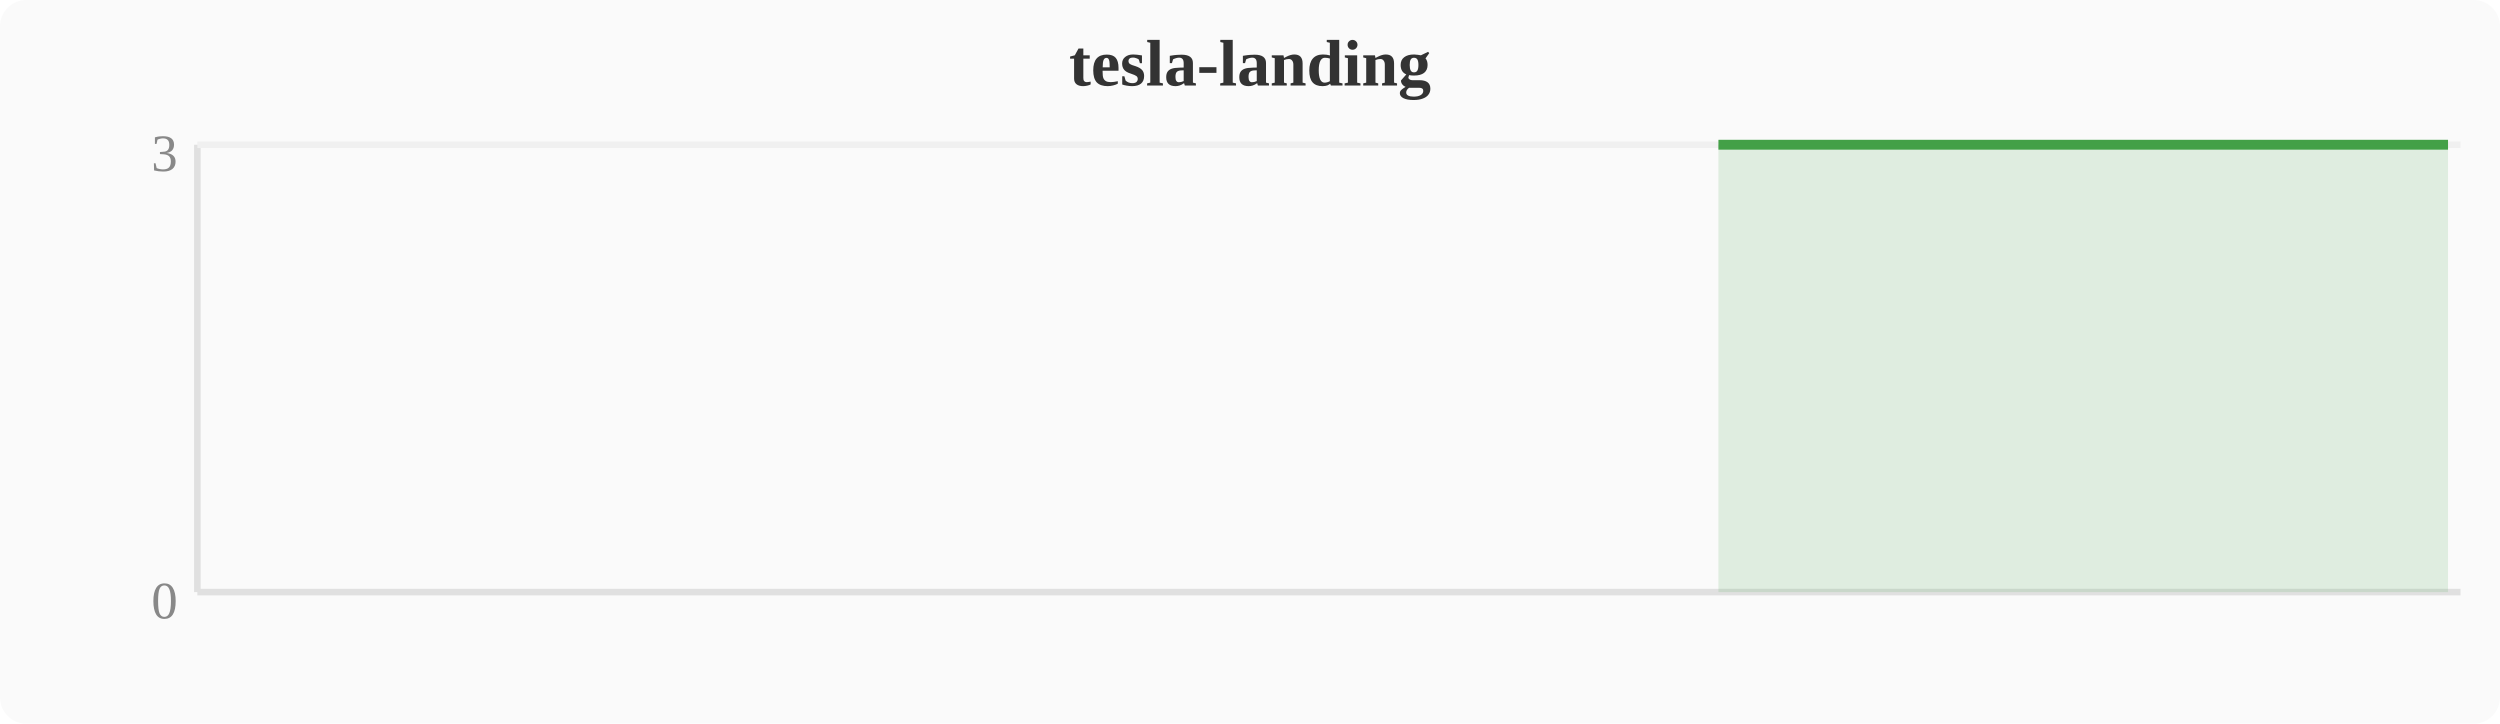
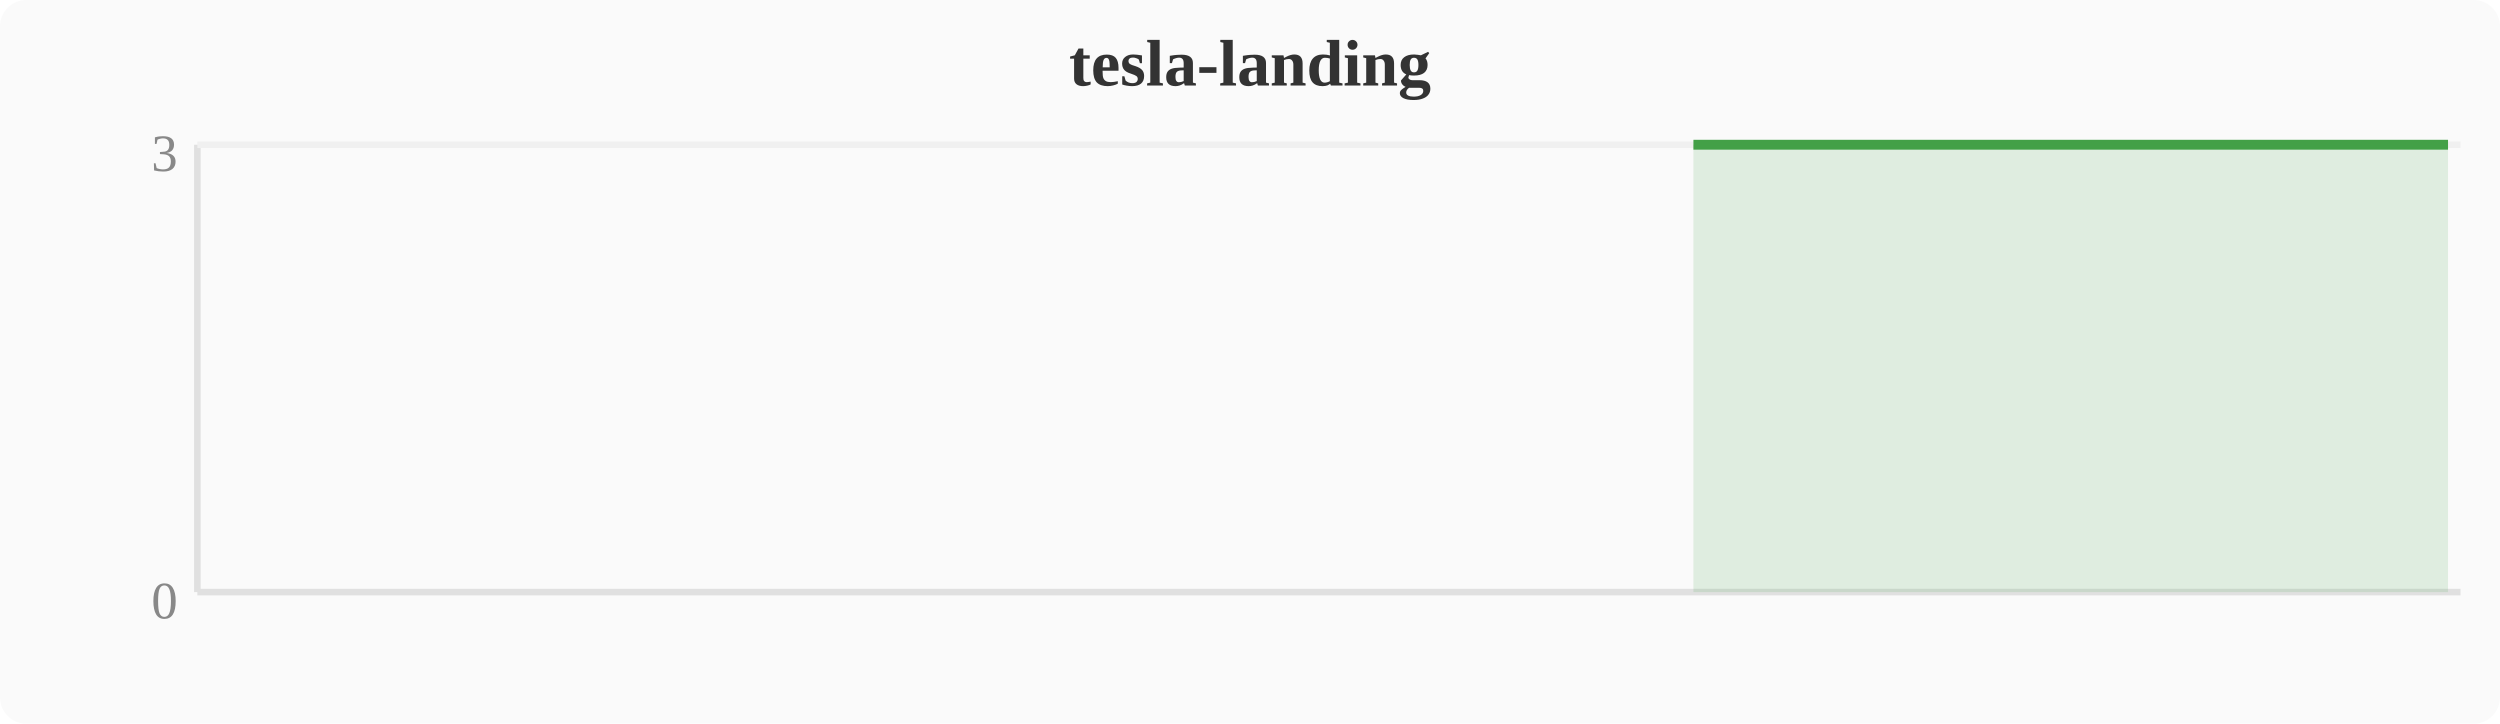
<svg xmlns="http://www.w3.org/2000/svg" width="380" height="110" viewBox="0 0 380 110">
  <rect width="380" height="110" fill="#fafafa" rx="4" />
  <text x="190" y="13" text-anchor="middle" font-size="10" font-weight="bold" fill="#333">tesla-landing</text>
  <line x1="30" y1="22" x2="30" y2="90" stroke="#e0e0e0" stroke-width="1" />
  <line x1="30" y1="90" x2="374" y2="90" stroke="#e0e0e0" stroke-width="1" />
  <line x1="30" y1="22" x2="374" y2="22" stroke="#f0f0f0" stroke-width="1" />
  <text x="27" y="94" text-anchor="end" font-size="8" fill="#888">0</text>
  <text x="27" y="26" text-anchor="end" font-size="8" fill="#888">3</text>
-   <polygon points="261.2,22.0 265.1,22.0 268.9,22.0 272.7,22.0 276.5,22.0 280.4,22.0 284.2,22.0 288.0,22.0 291.8,22.0 295.6,22.0 299.5,22.0 303.3,22.0 307.1,22.0 310.9,22.0 314.8,22.0 318.6,22.0 322.4,22.0 326.2,22.0 330.0,22.0 333.9,22.0 337.7,22.0 341.5,22.0 345.3,22.0 349.2,22.0 353.0,22.0 356.8,22.0 360.6,22.0 364.4,22.0 368.3,22.0 372.1,22.0 372.1,90 261.2,90" fill="#43a047" opacity="0.15" />
-   <polyline points="261.2,22.0 265.1,22.0 268.9,22.0 272.7,22.0 276.5,22.0 280.4,22.0 284.2,22.0 288.0,22.0 291.8,22.0 295.6,22.0 299.5,22.0 303.3,22.0 307.1,22.0 310.9,22.0 314.8,22.0 318.6,22.0 322.4,22.0 326.2,22.0 330.0,22.0 333.9,22.0 337.7,22.0 341.5,22.0 345.3,22.0 349.2,22.0 353.0,22.0 356.8,22.0 360.6,22.0 364.4,22.0 368.3,22.0 372.1,22.0" fill="none" stroke="#43a047" stroke-width="1.5" stroke-linejoin="round" />
+   <polygon points="257.4,22.0 261.2,22.0 265.1,22.0 268.9,22.0 272.7,22.0 276.5,22.0 280.4,22.0 284.2,22.0 288.0,22.0 291.8,22.0 295.6,22.0 299.5,22.0 303.3,22.0 307.1,22.0 310.9,22.0 314.8,22.0 318.6,22.0 322.4,22.0 326.2,22.0 330.0,22.0 333.9,22.0 337.7,22.0 341.5,22.0 345.3,22.0 349.2,22.0 353.0,22.0 356.8,22.0 360.6,22.0 364.4,22.0 368.3,22.0 372.1,22.0 372.1,90 257.4,90" fill="#43a047" opacity="0.15" />
+   <polyline points="257.4,22.0 261.2,22.0 265.1,22.0 268.9,22.0 272.7,22.0 276.5,22.0 280.4,22.0 284.2,22.0 288.0,22.0 291.8,22.0 295.6,22.0 299.5,22.0 303.3,22.0 307.1,22.0 310.9,22.0 314.8,22.0 318.6,22.0 322.4,22.0 326.2,22.0 330.0,22.0 333.9,22.0 337.7,22.0 341.5,22.0 345.3,22.0 349.2,22.0 353.0,22.0 356.8,22.0 360.6,22.0 364.4,22.0 368.3,22.0 372.1,22.0" fill="none" stroke="#43a047" stroke-width="1.5" stroke-linejoin="round" />
</svg>
